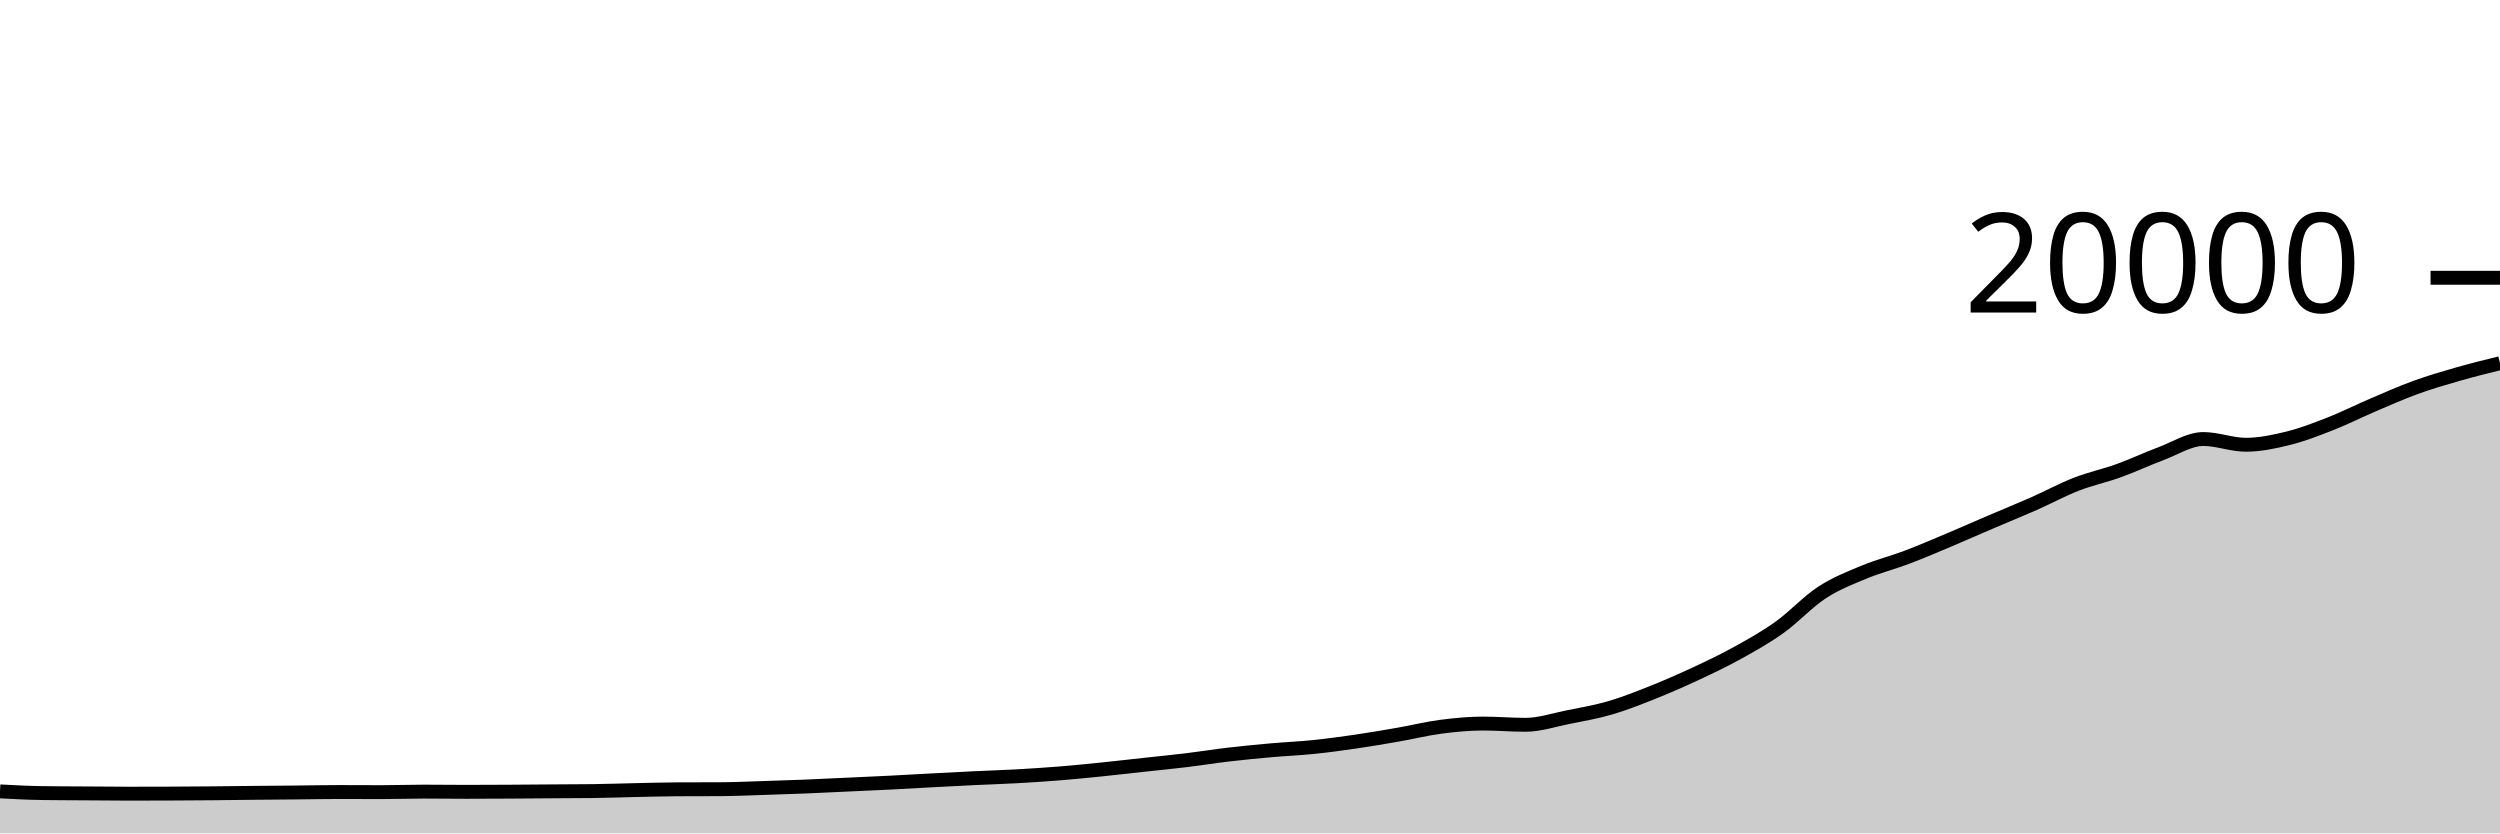
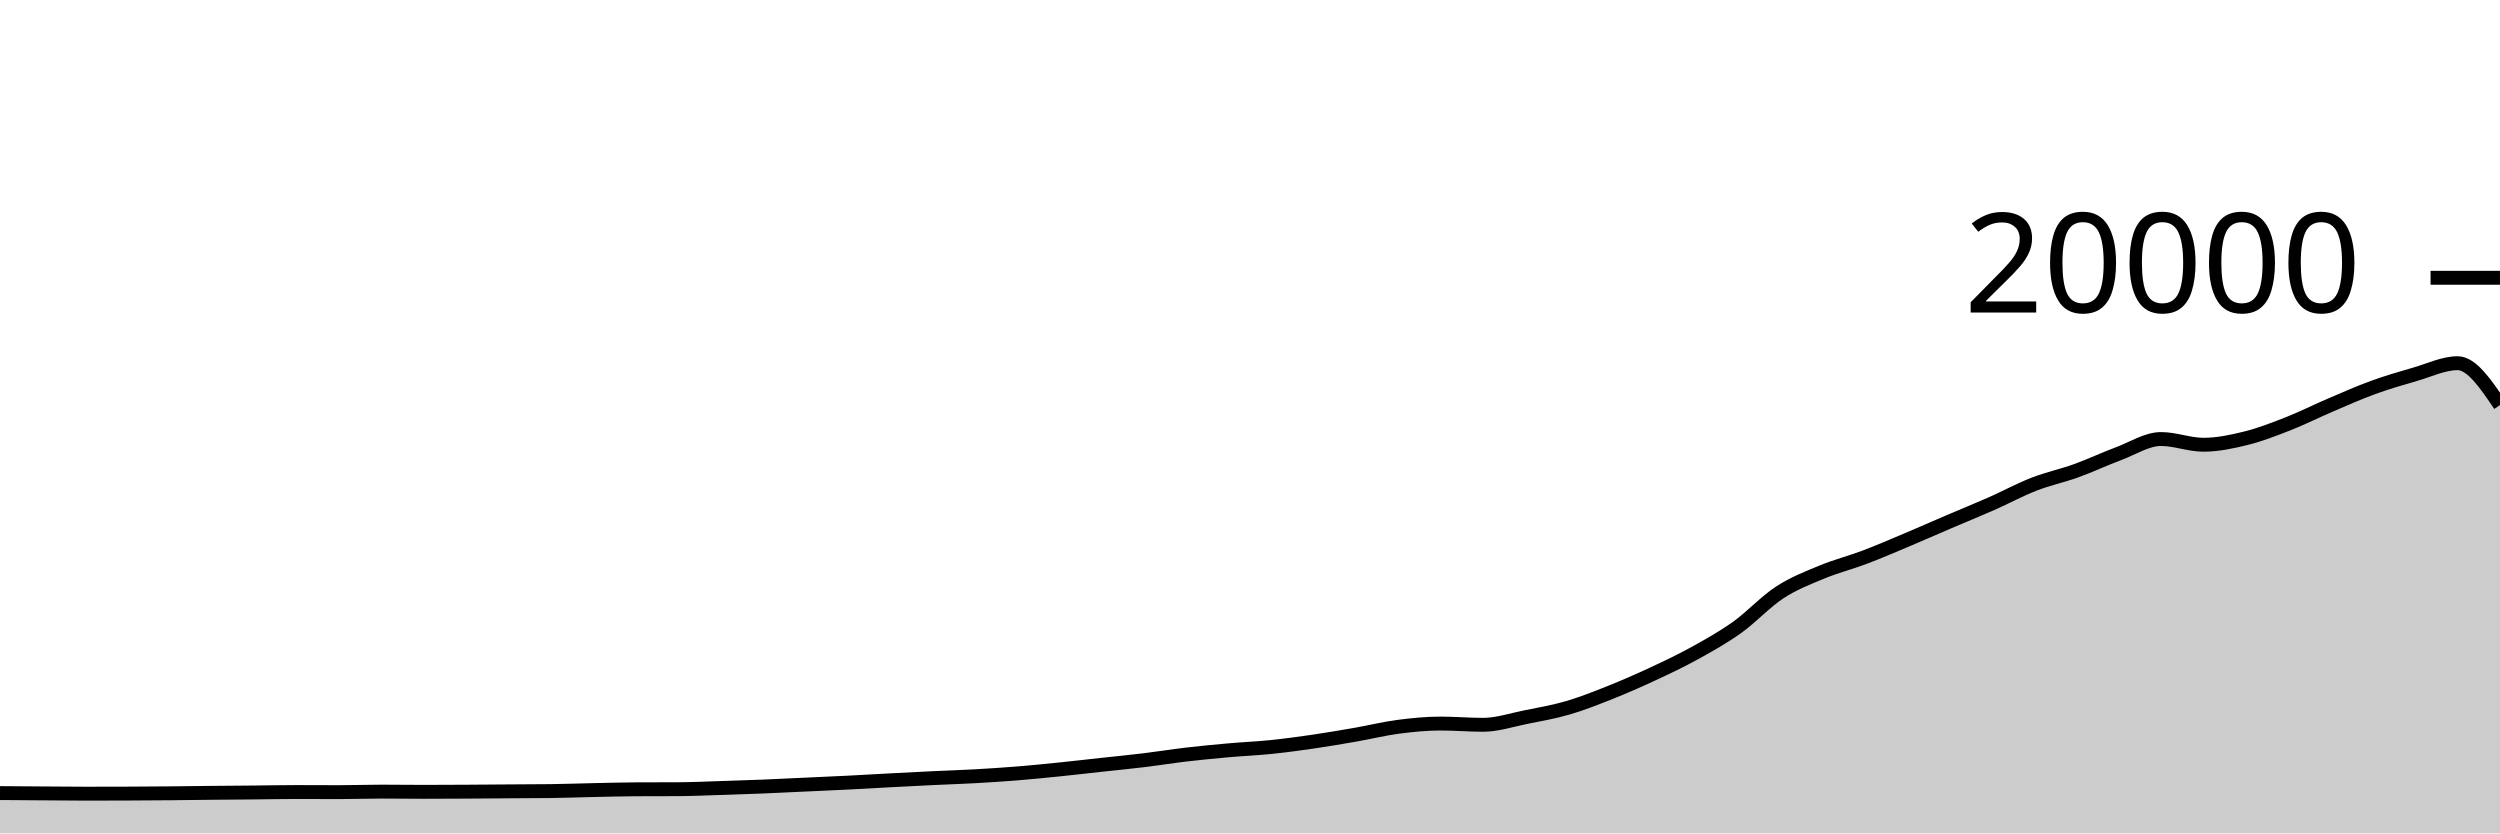
<svg xmlns="http://www.w3.org/2000/svg" viewBox="0 0 180 60">
  <g transform="translate(0,20)">
-     <path class="area" fill="rgba(0, 0, 0, 0.2)" d="M0,36.98C1.017,37.034,2.034,37.087,3.051,37.102C4.068,37.117,5.085,37.117,6.102,37.124C7.119,37.131,8.136,37.144,9.153,37.144C10.169,37.144,11.186,37.142,12.203,37.138C13.22,37.134,14.237,37.127,15.254,37.118C16.271,37.109,17.288,37.094,18.305,37.084C19.322,37.074,20.339,37.068,21.356,37.058C22.373,37.048,23.39,37.026,24.407,37.026C25.424,37.026,26.441,37.034,27.458,37.034C28.475,37.034,29.492,36.996,30.508,36.996C31.525,36.996,32.542,37.012,33.559,37.012C34.576,37.012,35.593,37.006,36.61,37C37.627,36.994,38.644,36.985,39.661,36.978C40.678,36.971,41.695,36.971,42.712,36.958C43.729,36.945,44.746,36.907,45.763,36.886C46.78,36.865,47.797,36.835,48.814,36.83C49.831,36.825,50.847,36.827,51.864,36.822C52.881,36.817,53.898,36.77,54.915,36.738C55.932,36.706,56.949,36.673,57.966,36.632C58.983,36.591,60,36.539,61.017,36.492C62.034,36.445,63.051,36.401,64.068,36.35C65.085,36.299,66.102,36.238,67.119,36.184C68.136,36.13,69.153,36.077,70.169,36.028C71.186,35.979,72.203,35.949,73.22,35.892C74.237,35.835,75.254,35.77,76.271,35.688C77.288,35.606,78.305,35.504,79.322,35.4C80.339,35.296,81.356,35.177,82.373,35.066C83.39,34.955,84.407,34.857,85.424,34.734C86.441,34.611,87.458,34.445,88.475,34.326C89.492,34.207,90.508,34.11,91.525,34.02C92.542,33.93,93.559,33.889,94.576,33.784C95.593,33.679,96.61,33.541,97.627,33.392C98.644,33.243,99.661,33.069,100.678,32.892C101.695,32.715,102.712,32.461,103.729,32.328C104.746,32.195,105.763,32.096,106.78,32.096C107.797,32.096,108.814,32.186,109.831,32.186C110.847,32.186,111.864,31.842,112.881,31.638C113.898,31.434,114.915,31.261,115.932,30.964C116.949,30.667,117.966,30.263,118.983,29.858C120,29.453,121.017,29.007,122.034,28.534C123.051,28.061,124.068,27.58,125.085,27.018C126.102,26.456,127.119,25.889,128.136,25.162C129.153,24.435,130.169,23.321,131.186,22.658C132.203,21.995,133.22,21.606,134.237,21.184C135.254,20.762,136.271,20.511,137.288,20.126C138.305,19.741,139.322,19.302,140.339,18.874C141.356,18.446,142.373,17.993,143.39,17.558C144.407,17.123,145.424,16.713,146.441,16.264C147.458,15.815,148.475,15.26,149.492,14.864C150.508,14.468,151.525,14.257,152.542,13.89C153.559,13.523,154.576,13.042,155.593,12.662C156.61,12.282,157.627,11.61,158.644,11.61C159.661,11.61,160.678,12.022,161.695,12.022C162.712,12.022,163.729,11.808,164.746,11.556C165.763,11.304,166.78,10.909,167.797,10.51C168.814,10.111,169.831,9.596,170.847,9.162C171.864,8.728,172.881,8.274,173.898,7.904C174.915,7.534,175.932,7.236,176.949,6.944C177.966,6.652,178.983,6.401,180,6.15L180,40C178.983,40,177.966,40,176.949,40C175.932,40,174.915,40,173.898,40C172.881,40,171.864,40,170.847,40C169.831,40,168.814,40,167.797,40C166.78,40,165.763,40,164.746,40C163.729,40,162.712,40,161.695,40C160.678,40,159.661,40,158.644,40C157.627,40,156.61,40,155.593,40C154.576,40,153.559,40,152.542,40C151.525,40,150.508,40,149.492,40C148.475,40,147.458,40,146.441,40C145.424,40,144.407,40,143.39,40C142.373,40,141.356,40,140.339,40C139.322,40,138.305,40,137.288,40C136.271,40,135.254,40,134.237,40C133.22,40,132.203,40,131.186,40C130.169,40,129.153,40,128.136,40C127.119,40,126.102,40,125.085,40C124.068,40,123.051,40,122.034,40C121.017,40,120,40,118.983,40C117.966,40,116.949,40,115.932,40C114.915,40,113.898,40,112.881,40C111.864,40,110.847,40,109.831,40C108.814,40,107.797,40,106.78,40C105.763,40,104.746,40,103.729,40C102.712,40,101.695,40,100.678,40C99.661,40,98.644,40,97.627,40C96.61,40,95.593,40,94.576,40C93.559,40,92.542,40,91.525,40C90.508,40,89.492,40,88.475,40C87.458,40,86.441,40,85.424,40C84.407,40,83.39,40,82.373,40C81.356,40,80.339,40,79.322,40C78.305,40,77.288,40,76.271,40C75.254,40,74.237,40,73.22,40C72.203,40,71.186,40,70.169,40C69.153,40,68.136,40,67.119,40C66.102,40,65.085,40,64.068,40C63.051,40,62.034,40,61.017,40C60,40,58.983,40,57.966,40C56.949,40,55.932,40,54.915,40C53.898,40,52.881,40,51.864,40C50.847,40,49.831,40,48.814,40C47.797,40,46.78,40,45.763,40C44.746,40,43.729,40,42.712,40C41.695,40,40.678,40,39.661,40C38.644,40,37.627,40,36.61,40C35.593,40,34.576,40,33.559,40C32.542,40,31.525,40,30.508,40C29.492,40,28.475,40,27.458,40C26.441,40,25.424,40,24.407,40C23.39,40,22.373,40,21.356,40C20.339,40,19.322,40,18.305,40C17.288,40,16.271,40,15.254,40C14.237,40,13.22,40,12.203,40C11.186,40,10.169,40,9.153,40C8.136,40,7.119,40,6.102,40C5.085,40,4.068,40,3.051,40C2.034,40,1.017,40,0,40Z" />
-     <path class="line" stroke="black" fill="none" d="M0,36.98C1.017,37.034,2.034,37.087,3.051,37.102C4.068,37.117,5.085,37.117,6.102,37.124C7.119,37.131,8.136,37.144,9.153,37.144C10.169,37.144,11.186,37.142,12.203,37.138C13.22,37.134,14.237,37.127,15.254,37.118C16.271,37.109,17.288,37.094,18.305,37.084C19.322,37.074,20.339,37.068,21.356,37.058C22.373,37.048,23.39,37.026,24.407,37.026C25.424,37.026,26.441,37.034,27.458,37.034C28.475,37.034,29.492,36.996,30.508,36.996C31.525,36.996,32.542,37.012,33.559,37.012C34.576,37.012,35.593,37.006,36.61,37C37.627,36.994,38.644,36.985,39.661,36.978C40.678,36.971,41.695,36.971,42.712,36.958C43.729,36.945,44.746,36.907,45.763,36.886C46.78,36.865,47.797,36.835,48.814,36.83C49.831,36.825,50.847,36.827,51.864,36.822C52.881,36.817,53.898,36.77,54.915,36.738C55.932,36.706,56.949,36.673,57.966,36.632C58.983,36.591,60,36.539,61.017,36.492C62.034,36.445,63.051,36.401,64.068,36.35C65.085,36.299,66.102,36.238,67.119,36.184C68.136,36.13,69.153,36.077,70.169,36.028C71.186,35.979,72.203,35.949,73.22,35.892C74.237,35.835,75.254,35.77,76.271,35.688C77.288,35.606,78.305,35.504,79.322,35.4C80.339,35.296,81.356,35.177,82.373,35.066C83.39,34.955,84.407,34.857,85.424,34.734C86.441,34.611,87.458,34.445,88.475,34.326C89.492,34.207,90.508,34.11,91.525,34.02C92.542,33.93,93.559,33.889,94.576,33.784C95.593,33.679,96.61,33.541,97.627,33.392C98.644,33.243,99.661,33.069,100.678,32.892C101.695,32.715,102.712,32.461,103.729,32.328C104.746,32.195,105.763,32.096,106.78,32.096C107.797,32.096,108.814,32.186,109.831,32.186C110.847,32.186,111.864,31.842,112.881,31.638C113.898,31.434,114.915,31.261,115.932,30.964C116.949,30.667,117.966,30.263,118.983,29.858C120,29.453,121.017,29.007,122.034,28.534C123.051,28.061,124.068,27.58,125.085,27.018C126.102,26.456,127.119,25.889,128.136,25.162C129.153,24.435,130.169,23.321,131.186,22.658C132.203,21.995,133.22,21.606,134.237,21.184C135.254,20.762,136.271,20.511,137.288,20.126C138.305,19.741,139.322,19.302,140.339,18.874C141.356,18.446,142.373,17.993,143.39,17.558C144.407,17.123,145.424,16.713,146.441,16.264C147.458,15.815,148.475,15.26,149.492,14.864C150.508,14.468,151.525,14.257,152.542,13.89C153.559,13.523,154.576,13.042,155.593,12.662C156.61,12.282,157.627,11.61,158.644,11.61C159.661,11.61,160.678,12.022,161.695,12.022C162.712,12.022,163.729,11.808,164.746,11.556C165.763,11.304,166.78,10.909,167.797,10.51C168.814,10.111,169.831,9.596,170.847,9.162C171.864,8.728,172.881,8.274,173.898,7.904C174.915,7.534,175.932,7.236,176.949,6.944C177.966,6.652,178.983,6.401,180,6.15" />
+     <path class="area" fill="rgba(0, 0, 0, 0.2)" d="M0,37.102C1.017,37.109,2.034,37.117,3.051,37.124C4.068,37.131,5.085,37.144,6.102,37.144C7.119,37.144,8.136,37.142,9.153,37.138C10.169,37.134,11.186,37.127,12.203,37.118C13.22,37.109,14.237,37.094,15.254,37.084C16.271,37.074,17.288,37.068,18.305,37.058C19.322,37.048,20.339,37.026,21.356,37.026C22.373,37.026,23.39,37.034,24.407,37.034C25.424,37.034,26.441,36.996,27.458,36.996C28.475,36.996,29.492,37.012,30.508,37.012C31.525,37.012,32.542,37.006,33.559,37C34.576,36.994,35.593,36.985,36.61,36.978C37.627,36.971,38.644,36.971,39.661,36.958C40.678,36.945,41.695,36.907,42.712,36.886C43.729,36.865,44.746,36.835,45.763,36.83C46.78,36.825,47.797,36.827,48.814,36.822C49.831,36.817,50.847,36.77,51.864,36.738C52.881,36.706,53.898,36.673,54.915,36.632C55.932,36.591,56.949,36.539,57.966,36.492C58.983,36.445,60,36.401,61.017,36.35C62.034,36.299,63.051,36.238,64.068,36.184C65.085,36.13,66.102,36.077,67.119,36.028C68.136,35.979,69.153,35.949,70.169,35.892C71.186,35.835,72.203,35.77,73.22,35.688C74.237,35.606,75.254,35.504,76.271,35.4C77.288,35.296,78.305,35.177,79.322,35.066C80.339,34.955,81.356,34.857,82.373,34.734C83.39,34.611,84.407,34.445,85.424,34.326C86.441,34.207,87.458,34.11,88.475,34.02C89.492,33.93,90.508,33.889,91.525,33.784C92.542,33.679,93.559,33.541,94.576,33.392C95.593,33.243,96.61,33.069,97.627,32.892C98.644,32.715,99.661,32.461,100.678,32.328C101.695,32.195,102.712,32.096,103.729,32.096C104.746,32.096,105.763,32.186,106.78,32.186C107.797,32.186,108.814,31.842,109.831,31.638C110.847,31.434,111.864,31.261,112.881,30.964C113.898,30.667,114.915,30.263,115.932,29.858C116.949,29.453,117.966,29.007,118.983,28.534C120,28.061,121.017,27.58,122.034,27.018C123.051,26.456,124.068,25.889,125.085,25.162C126.102,24.435,127.119,23.321,128.136,22.658C129.153,21.995,130.169,21.606,131.186,21.184C132.203,20.762,133.22,20.511,134.237,20.126C135.254,19.741,136.271,19.302,137.288,18.874C138.305,18.446,139.322,17.993,140.339,17.558C141.356,17.123,142.373,16.713,143.39,16.264C144.407,15.815,145.424,15.26,146.441,14.864C147.458,14.468,148.475,14.257,149.492,13.89C150.508,13.523,151.525,13.042,152.542,12.662C153.559,12.282,154.576,11.61,155.593,11.61C156.61,11.61,157.627,12.022,158.644,12.022C159.661,12.022,160.678,11.808,161.695,11.556C162.712,11.304,163.729,10.909,164.746,10.51C165.763,10.111,166.78,9.596,167.797,9.162C168.814,8.728,169.831,8.274,170.847,7.904C171.864,7.534,172.881,7.236,173.898,6.944C174.915,6.652,175.932,6.15,176.949,6.15C177.966,6.15,178.983,7.657,180,9.164L180,40C178.983,40,177.966,40,176.949,40C175.932,40,174.915,40,173.898,40C172.881,40,171.864,40,170.847,40C169.831,40,168.814,40,167.797,40C166.78,40,165.763,40,164.746,40C163.729,40,162.712,40,161.695,40C160.678,40,159.661,40,158.644,40C157.627,40,156.61,40,155.593,40C154.576,40,153.559,40,152.542,40C151.525,40,150.508,40,149.492,40C148.475,40,147.458,40,146.441,40C145.424,40,144.407,40,143.39,40C142.373,40,141.356,40,140.339,40C139.322,40,138.305,40,137.288,40C136.271,40,135.254,40,134.237,40C133.22,40,132.203,40,131.186,40C130.169,40,129.153,40,128.136,40C127.119,40,126.102,40,125.085,40C124.068,40,123.051,40,122.034,40C121.017,40,120,40,118.983,40C117.966,40,116.949,40,115.932,40C114.915,40,113.898,40,112.881,40C111.864,40,110.847,40,109.831,40C108.814,40,107.797,40,106.78,40C105.763,40,104.746,40,103.729,40C102.712,40,101.695,40,100.678,40C99.661,40,98.644,40,97.627,40C96.61,40,95.593,40,94.576,40C93.559,40,92.542,40,91.525,40C90.508,40,89.492,40,88.475,40C87.458,40,86.441,40,85.424,40C84.407,40,83.39,40,82.373,40C81.356,40,80.339,40,79.322,40C78.305,40,77.288,40,76.271,40C75.254,40,74.237,40,73.22,40C72.203,40,71.186,40,70.169,40C69.153,40,68.136,40,67.119,40C66.102,40,65.085,40,64.068,40C63.051,40,62.034,40,61.017,40C60,40,58.983,40,57.966,40C56.949,40,55.932,40,54.915,40C53.898,40,52.881,40,51.864,40C50.847,40,49.831,40,48.814,40C47.797,40,46.78,40,45.763,40C44.746,40,43.729,40,42.712,40C41.695,40,40.678,40,39.661,40C38.644,40,37.627,40,36.61,40C35.593,40,34.576,40,33.559,40C32.542,40,31.525,40,30.508,40C29.492,40,28.475,40,27.458,40C26.441,40,25.424,40,24.407,40C23.39,40,22.373,40,21.356,40C20.339,40,19.322,40,18.305,40C17.288,40,16.271,40,15.254,40C14.237,40,13.22,40,12.203,40C11.186,40,10.169,40,9.153,40C8.136,40,7.119,40,6.102,40C5.085,40,4.068,40,3.051,40C2.034,40,1.017,40,0,40Z" />
+     <path class="line" stroke="black" fill="none" d="M0,37.102C1.017,37.109,2.034,37.117,3.051,37.124C4.068,37.131,5.085,37.144,6.102,37.144C7.119,37.144,8.136,37.142,9.153,37.138C10.169,37.134,11.186,37.127,12.203,37.118C13.22,37.109,14.237,37.094,15.254,37.084C16.271,37.074,17.288,37.068,18.305,37.058C19.322,37.048,20.339,37.026,21.356,37.026C22.373,37.026,23.39,37.034,24.407,37.034C25.424,37.034,26.441,36.996,27.458,36.996C28.475,36.996,29.492,37.012,30.508,37.012C31.525,37.012,32.542,37.006,33.559,37C34.576,36.994,35.593,36.985,36.61,36.978C37.627,36.971,38.644,36.971,39.661,36.958C40.678,36.945,41.695,36.907,42.712,36.886C43.729,36.865,44.746,36.835,45.763,36.83C46.78,36.825,47.797,36.827,48.814,36.822C49.831,36.817,50.847,36.77,51.864,36.738C52.881,36.706,53.898,36.673,54.915,36.632C55.932,36.591,56.949,36.539,57.966,36.492C58.983,36.445,60,36.401,61.017,36.35C62.034,36.299,63.051,36.238,64.068,36.184C65.085,36.13,66.102,36.077,67.119,36.028C68.136,35.979,69.153,35.949,70.169,35.892C71.186,35.835,72.203,35.77,73.22,35.688C74.237,35.606,75.254,35.504,76.271,35.4C77.288,35.296,78.305,35.177,79.322,35.066C80.339,34.955,81.356,34.857,82.373,34.734C83.39,34.611,84.407,34.445,85.424,34.326C86.441,34.207,87.458,34.11,88.475,34.02C89.492,33.93,90.508,33.889,91.525,33.784C92.542,33.679,93.559,33.541,94.576,33.392C95.593,33.243,96.61,33.069,97.627,32.892C98.644,32.715,99.661,32.461,100.678,32.328C101.695,32.195,102.712,32.096,103.729,32.096C104.746,32.096,105.763,32.186,106.78,32.186C107.797,32.186,108.814,31.842,109.831,31.638C110.847,31.434,111.864,31.261,112.881,30.964C113.898,30.667,114.915,30.263,115.932,29.858C116.949,29.453,117.966,29.007,118.983,28.534C120,28.061,121.017,27.58,122.034,27.018C123.051,26.456,124.068,25.889,125.085,25.162C126.102,24.435,127.119,23.321,128.136,22.658C129.153,21.995,130.169,21.606,131.186,21.184C132.203,20.762,133.22,20.511,134.237,20.126C135.254,19.741,136.271,19.302,137.288,18.874C138.305,18.446,139.322,17.993,140.339,17.558C141.356,17.123,142.373,16.713,143.39,16.264C144.407,15.815,145.424,15.26,146.441,14.864C147.458,14.468,148.475,14.257,149.492,13.89C150.508,13.523,151.525,13.042,152.542,12.662C153.559,12.282,154.576,11.61,155.593,11.61C156.61,11.61,157.627,12.022,158.644,12.022C159.661,12.022,160.678,11.808,161.695,11.556C162.712,11.304,163.729,10.909,164.746,10.51C165.763,10.111,166.78,9.596,167.797,9.162C168.814,8.728,169.831,8.274,170.847,7.904C171.864,7.534,172.881,7.236,173.898,6.944C174.915,6.652,175.932,6.15,176.949,6.15C177.966,6.15,178.983,7.657,180,9.164" />
    <path class="axis-ceiling" stroke-width="1" stroke="black" fill="none" d="M175,0L180,0" />
    <text class="axis-ceiling-label" font-family="sans-serif" text-anchor="end" font-size="10px" x="170" y="2.5">20000</text>
  </g>
</svg>
